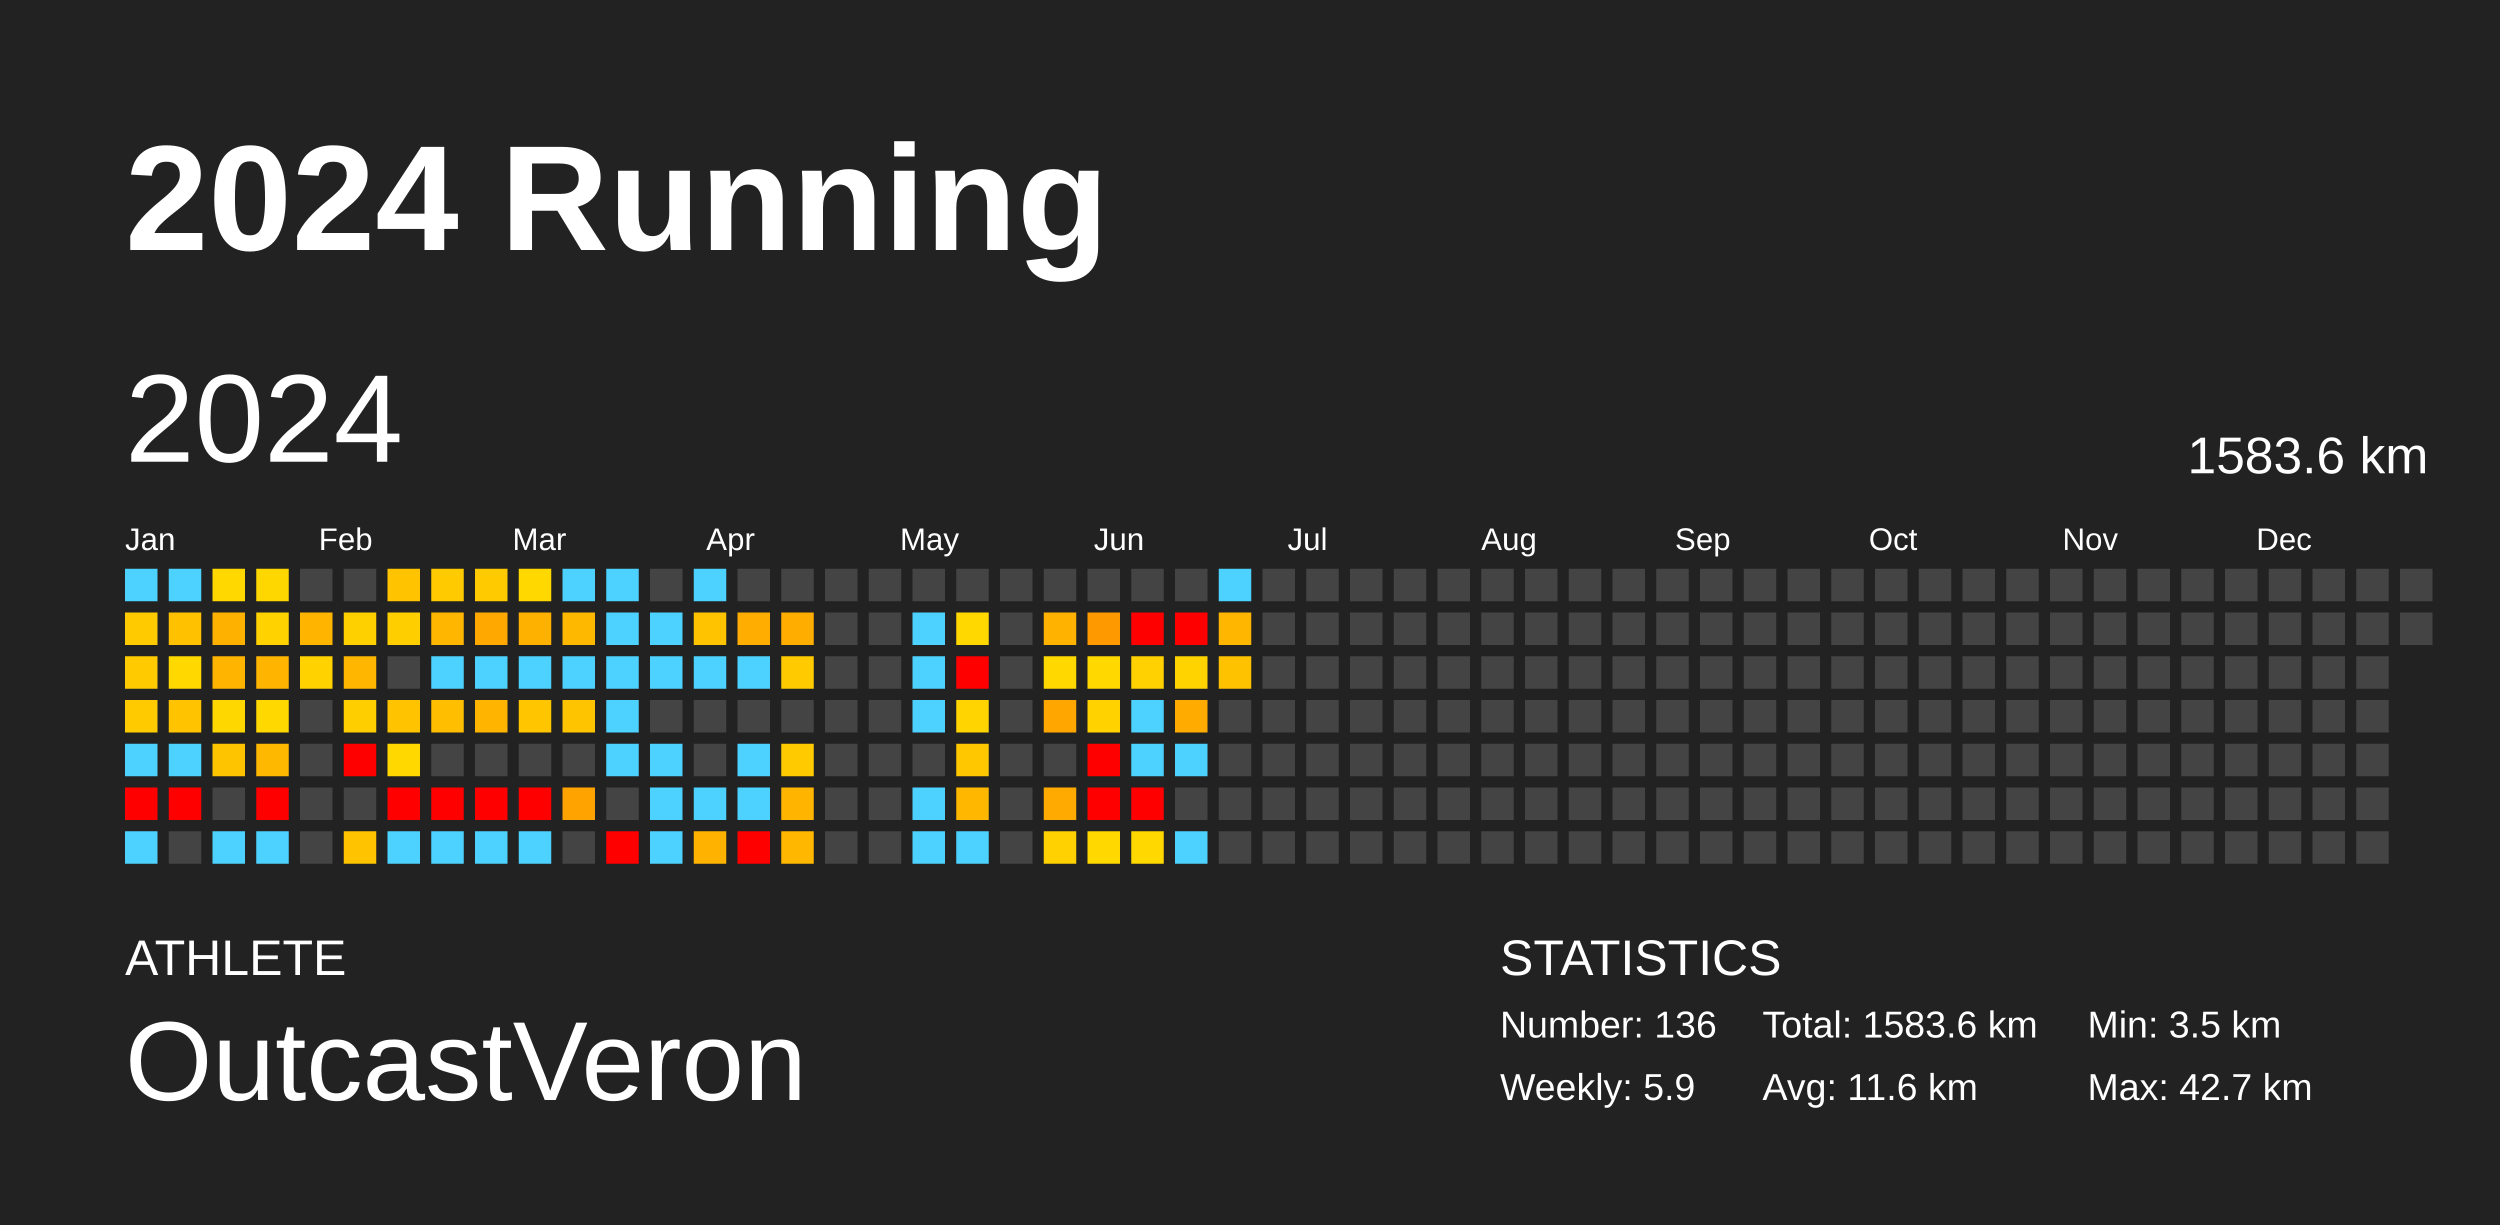
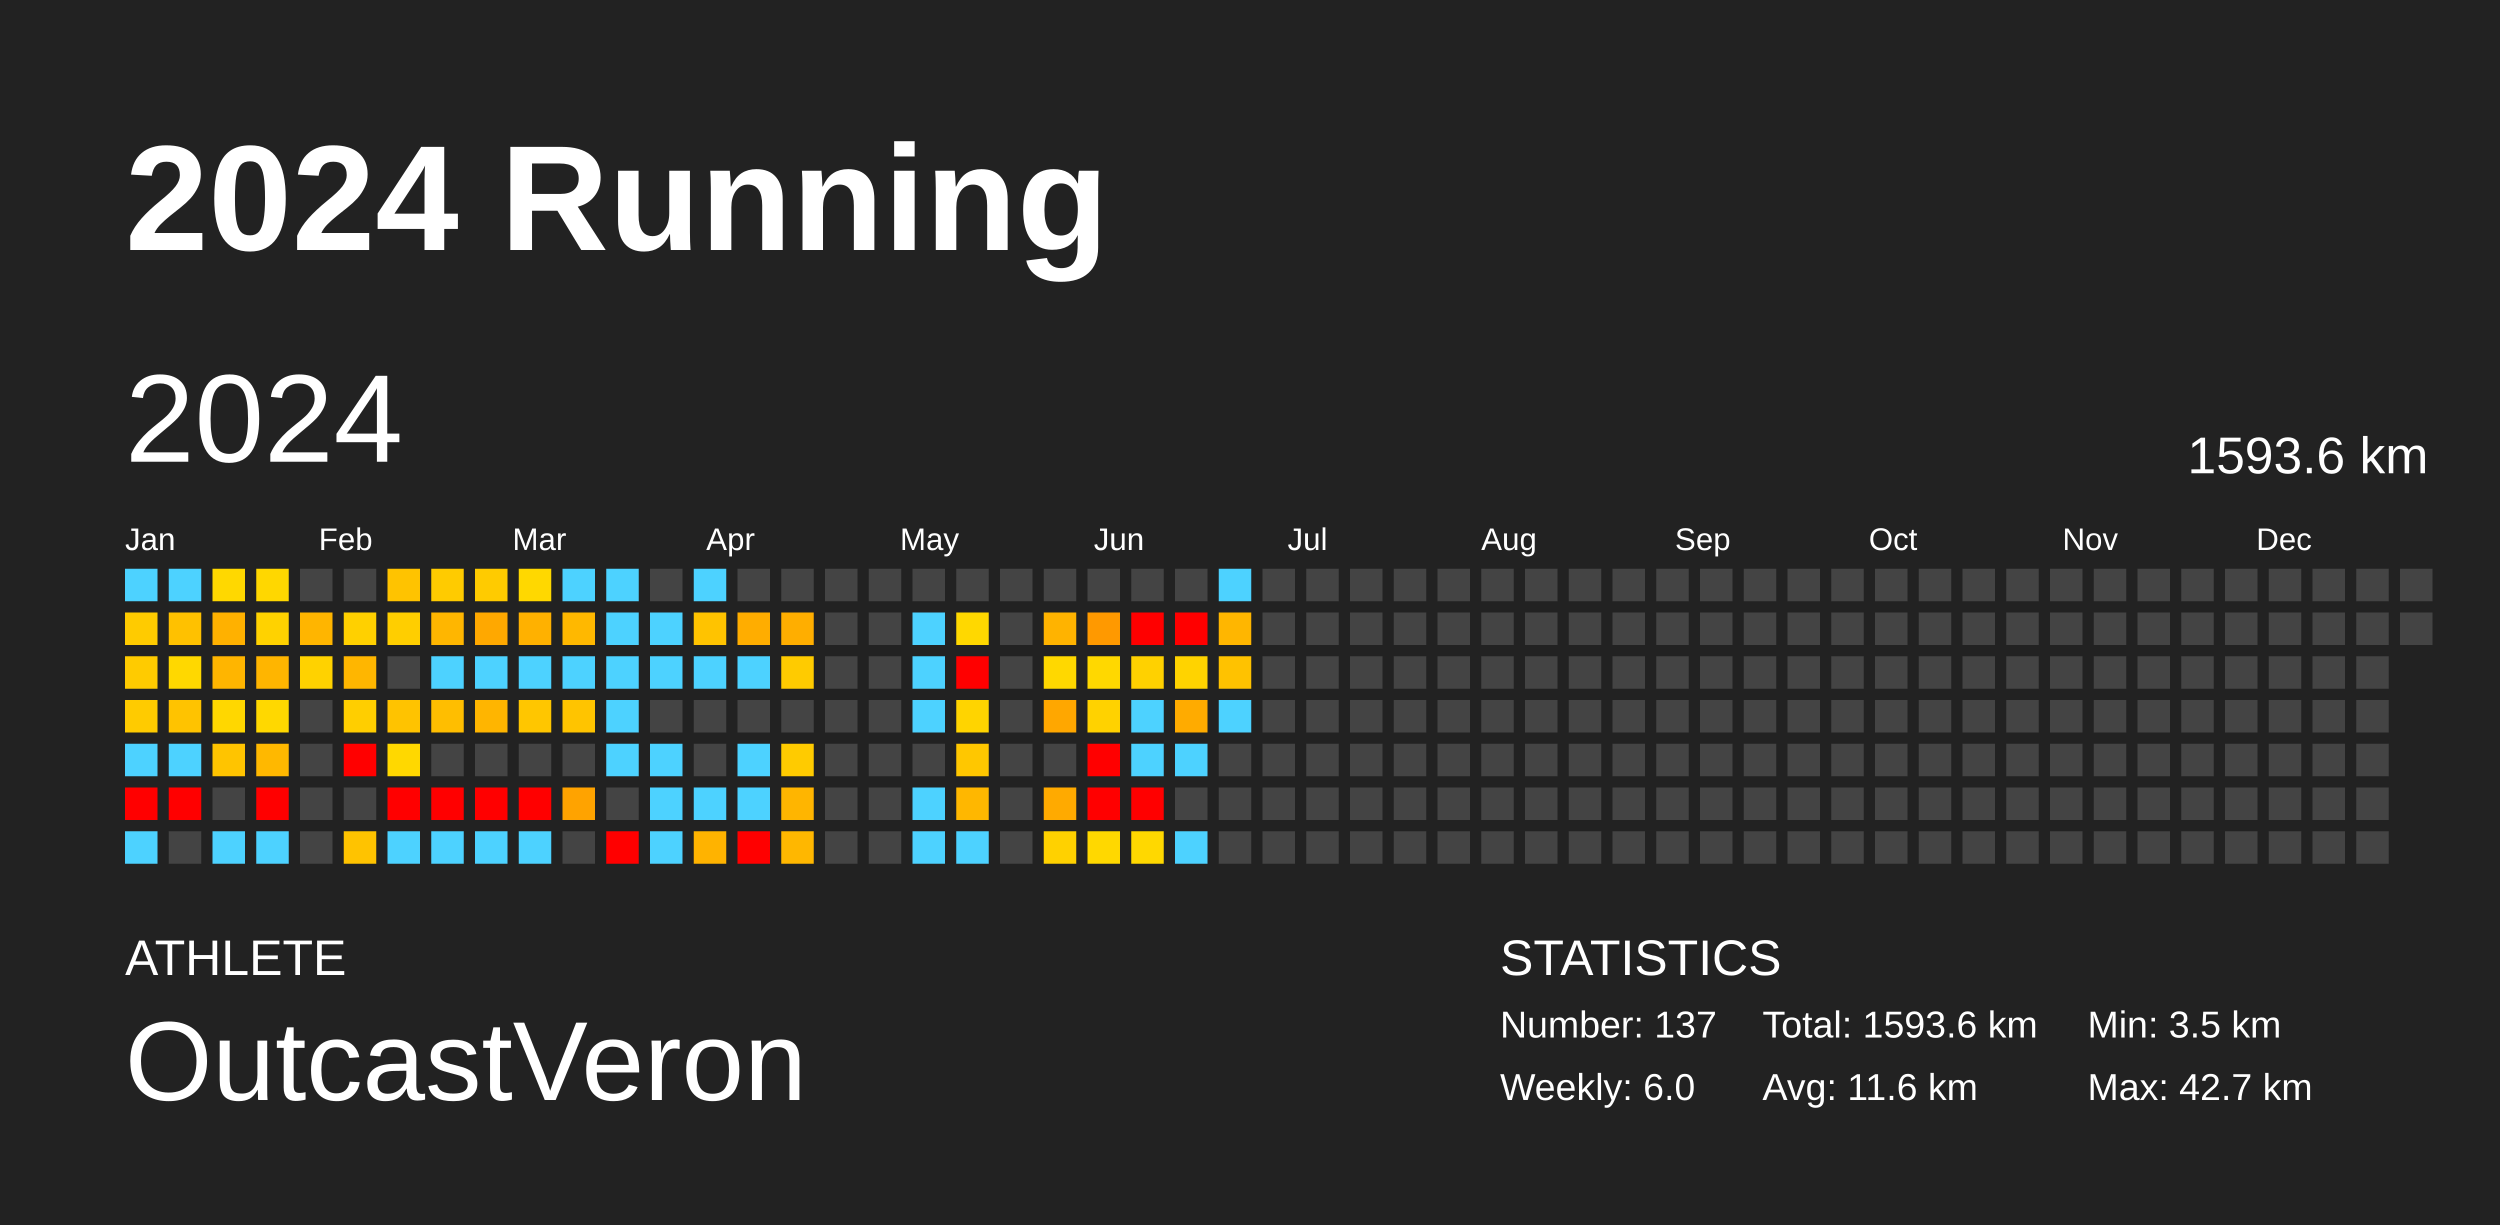
<svg xmlns="http://www.w3.org/2000/svg" baseProfile="full" height="98mm" version="1.1" viewBox="0,0,200,98" width="200mm">
  <defs />
  <rect fill="#222222" height="98" width="200" x="0" y="0" />
  <text fill="#FFFFFF" style="font-size:12px; font-family:Arial; font-weight:bold;" x="10" y="20">2024 Running</text>
  <text fill="#FFFFFF" style="font-size:4px; font-family:Arial" x="10" y="78">ATHLETE</text>
  <text fill="#FFFFFF" style="font-size:9px; font-family:Arial" x="10" y="88">OutcastVeron</text>
  <text fill="#FFFFFF" style="font-size:4px; font-family:Arial" x="120" y="78">STATISTICS</text>
-   <text fill="#FFFFFF" style="font-size:3px; font-family:Arial" x="120" y="83">Number: 136</text>
-   <text fill="#FFFFFF" style="font-size:3px; font-family:Arial" x="120" y="88">Weekly: 5.9</text>
-   <text fill="#FFFFFF" style="font-size:3px; font-family:Arial" x="141" y="83">Total: 1583.6 km</text>
+   <text fill="#FFFFFF" style="font-size:3px; font-family:Arial" x="120" y="83">Number: 137</text>
+   <text fill="#FFFFFF" style="font-size:3px; font-family:Arial" x="120" y="88">Weekly: 6.0</text>
+   <text fill="#FFFFFF" style="font-size:3px; font-family:Arial" x="141" y="83">Total: 1593.6 km</text>
  <text fill="#FFFFFF" style="font-size:3px; font-family:Arial" x="141" y="88">Avg: 11.6 km</text>
  <text fill="#FFFFFF" style="font-size:3px; font-family:Arial" x="167" y="83">Min: 3.5 km</text>
  <text fill="#FFFFFF" style="font-size:3px; font-family:Arial" x="167" y="88">Max: 42.7 km</text>
  <text dominant-baseline="hanging" fill="#FFFFFF" style="font-size:10.0px; font-family:Arial;" x="10" y="30">2024</text>
-   <text dominant-baseline="hanging" fill="#FFFFFF" style="font-size:4.125px; font-family:Arial;" x="175" y="35">1583.6 km</text>
+   <text dominant-baseline="hanging" fill="#FFFFFF" style="font-size:4.125px; font-family:Arial;" x="175" y="35">1593.6 km</text>
  <text fill="#FFFFFF" style="font-size:2.5px; font-family:Arial" x="10.0" y="44">Jan</text>
  <text fill="#FFFFFF" style="font-size:2.5px; font-family:Arial" x="25.5" y="44">Feb</text>
  <text fill="#FFFFFF" style="font-size:2.5px; font-family:Arial" x="41.0" y="44">Mar</text>
  <text fill="#FFFFFF" style="font-size:2.5px; font-family:Arial" x="56.5" y="44">Apr</text>
  <text fill="#FFFFFF" style="font-size:2.5px; font-family:Arial" x="72.0" y="44">May</text>
  <text fill="#FFFFFF" style="font-size:2.5px; font-family:Arial" x="87.5" y="44">Jun</text>
  <text fill="#FFFFFF" style="font-size:2.5px; font-family:Arial" x="103.0" y="44">Jul</text>
  <text fill="#FFFFFF" style="font-size:2.5px; font-family:Arial" x="118.5" y="44">Aug</text>
  <text fill="#FFFFFF" style="font-size:2.5px; font-family:Arial" x="134.0" y="44">Sep</text>
  <text fill="#FFFFFF" style="font-size:2.5px; font-family:Arial" x="149.5" y="44">Oct</text>
  <text fill="#FFFFFF" style="font-size:2.5px; font-family:Arial" x="165.0" y="44">Nov</text>
  <text fill="#FFFFFF" style="font-size:2.5px; font-family:Arial" x="180.5" y="44">Dec</text>
  <rect fill="#4dd2ff" height="2.6" width="2.6" x="10.0" y="45.5" />
  <rect fill="#ffcb00" height="2.6" width="2.6" x="10.0" y="49.0" />
  <rect fill="#ffcb00" height="2.6" width="2.6" x="10.0" y="52.5" />
  <rect fill="#ffcb00" height="2.6" width="2.6" x="10.0" y="56.0" />
  <rect fill="#4dd2ff" height="2.6" width="2.6" x="10.0" y="59.5" />
  <rect fill="red" height="2.6" width="2.6" x="10.0" y="63.0" />
  <rect fill="#4dd2ff" height="2.6" width="2.6" x="10.0" y="66.5" />
  <rect fill="#4dd2ff" height="2.6" width="2.6" x="13.5" y="45.5" />
  <rect fill="#ffc100" height="2.6" width="2.6" x="13.5" y="49.0" />
  <rect fill="#ffd800" height="2.6" width="2.6" x="13.5" y="52.5" />
  <rect fill="#ffc300" height="2.6" width="2.6" x="13.5" y="56.0" />
  <rect fill="#4dd2ff" height="2.6" width="2.6" x="13.5" y="59.5" />
  <rect fill="red" height="2.6" width="2.6" x="13.5" y="63.0" />
  <rect fill="#444444" height="2.6" width="2.6" x="13.5" y="66.5" />
  <rect fill="#ffd800" height="2.6" width="2.6" x="17.0" y="45.5" />
  <rect fill="#ffb100" height="2.6" width="2.6" x="17.0" y="49.0" />
  <rect fill="#ffb500" height="2.6" width="2.6" x="17.0" y="52.5" />
  <rect fill="#ffd700" height="2.6" width="2.6" x="17.0" y="56.0" />
  <rect fill="#ffc400" height="2.6" width="2.6" x="17.0" y="59.5" />
  <rect fill="#444444" height="2.6" width="2.6" x="17.0" y="63.0" />
  <rect fill="#4dd2ff" height="2.6" width="2.6" x="17.0" y="66.5" />
  <rect fill="#ffd700" height="2.6" width="2.6" x="20.5" y="45.5" />
  <rect fill="#ffd200" height="2.6" width="2.6" x="20.5" y="49.0" />
  <rect fill="#ffb500" height="2.6" width="2.6" x="20.5" y="52.5" />
  <rect fill="#ffd800" height="2.6" width="2.6" x="20.5" y="56.0" />
  <rect fill="#ffb800" height="2.6" width="2.6" x="20.5" y="59.5" />
  <rect fill="red" height="2.6" width="2.6" x="20.5" y="63.0" />
  <rect fill="#4dd2ff" height="2.6" width="2.6" x="20.5" y="66.5" />
  <rect fill="#444444" height="2.6" width="2.6" x="24.0" y="45.5" />
  <rect fill="#ffb500" height="2.6" width="2.6" x="24.0" y="49.0" />
  <rect fill="#ffd200" height="2.6" width="2.6" x="24.0" y="52.5" />
  <rect fill="#444444" height="2.6" width="2.6" x="24.0" y="56.0" />
  <rect fill="#444444" height="2.6" width="2.6" x="24.0" y="59.5" />
  <rect fill="#444444" height="2.6" width="2.6" x="24.0" y="63.0" />
  <rect fill="#444444" height="2.6" width="2.6" x="24.0" y="66.5" />
  <rect fill="#444444" height="2.6" width="2.6" x="27.5" y="45.5" />
  <rect fill="#ffd000" height="2.6" width="2.6" x="27.5" y="49.0" />
  <rect fill="#ffb600" height="2.6" width="2.6" x="27.5" y="52.5" />
  <rect fill="#ffce00" height="2.6" width="2.6" x="27.5" y="56.0" />
  <rect fill="red" height="2.6" width="2.6" x="27.5" y="59.5" />
  <rect fill="#444444" height="2.6" width="2.6" x="27.5" y="63.0" />
  <rect fill="#ffc300" height="2.6" width="2.6" x="27.5" y="66.5" />
  <rect fill="#ffc300" height="2.6" width="2.6" x="31.0" y="45.5" />
  <rect fill="#ffce00" height="2.6" width="2.6" x="31.0" y="49.0" />
  <rect fill="#444444" height="2.6" width="2.6" x="31.0" y="52.5" />
  <rect fill="#ffc300" height="2.6" width="2.6" x="31.0" y="56.0" />
  <rect fill="#ffd800" height="2.6" width="2.6" x="31.0" y="59.5" />
  <rect fill="red" height="2.6" width="2.6" x="31.0" y="63.0" />
  <rect fill="#4dd2ff" height="2.6" width="2.6" x="31.0" y="66.5" />
  <rect fill="#ffcb00" height="2.6" width="2.6" x="34.5" y="45.5" />
  <rect fill="#ffb600" height="2.6" width="2.6" x="34.5" y="49.0" />
  <rect fill="#4dd2ff" height="2.6" width="2.6" x="34.5" y="52.5" />
  <rect fill="#ffbe00" height="2.6" width="2.6" x="34.5" y="56.0" />
  <rect fill="#444444" height="2.6" width="2.6" x="34.5" y="59.5" />
  <rect fill="red" height="2.6" width="2.6" x="34.5" y="63.0" />
  <rect fill="#4dd2ff" height="2.6" width="2.6" x="34.5" y="66.5" />
  <rect fill="#ffcb00" height="2.6" width="2.6" x="38.0" y="45.5" />
  <rect fill="#ffa800" height="2.6" width="2.6" x="38.0" y="49.0" />
  <rect fill="#4dd2ff" height="2.6" width="2.6" x="38.0" y="52.5" />
  <rect fill="#ffb500" height="2.6" width="2.6" x="38.0" y="56.0" />
  <rect fill="#444444" height="2.6" width="2.6" x="38.0" y="59.5" />
  <rect fill="red" height="2.6" width="2.6" x="38.0" y="63.0" />
  <rect fill="#4dd2ff" height="2.6" width="2.6" x="38.0" y="66.5" />
  <rect fill="#ffd800" height="2.6" width="2.6" x="41.5" y="45.5" />
  <rect fill="#ffb100" height="2.6" width="2.6" x="41.5" y="49.0" />
  <rect fill="#4dd2ff" height="2.6" width="2.6" x="41.5" y="52.5" />
  <rect fill="#ffc600" height="2.6" width="2.6" x="41.5" y="56.0" />
  <rect fill="#444444" height="2.6" width="2.6" x="41.5" y="59.5" />
  <rect fill="red" height="2.6" width="2.6" x="41.5" y="63.0" />
  <rect fill="#4dd2ff" height="2.6" width="2.6" x="41.5" y="66.5" />
  <rect fill="#4dd2ff" height="2.6" width="2.6" x="45.0" y="45.5" />
  <rect fill="#ffb800" height="2.6" width="2.6" x="45.0" y="49.0" />
  <rect fill="#4dd2ff" height="2.6" width="2.6" x="45.0" y="52.5" />
  <rect fill="#ffc400" height="2.6" width="2.6" x="45.0" y="56.0" />
  <rect fill="#444444" height="2.6" width="2.6" x="45.0" y="59.5" />
  <rect fill="#ffa300" height="2.6" width="2.6" x="45.0" y="63.0" />
  <rect fill="#444444" height="2.6" width="2.6" x="45.0" y="66.5" />
  <rect fill="#4dd2ff" height="2.6" width="2.6" x="48.5" y="45.5" />
  <rect fill="#4dd2ff" height="2.6" width="2.6" x="48.5" y="49.0" />
  <rect fill="#4dd2ff" height="2.6" width="2.6" x="48.5" y="52.5" />
  <rect fill="#4dd2ff" height="2.6" width="2.6" x="48.5" y="56.0" />
  <rect fill="#4dd2ff" height="2.6" width="2.6" x="48.5" y="59.5" />
  <rect fill="#444444" height="2.6" width="2.6" x="48.5" y="63.0" />
  <rect fill="red" height="2.6" width="2.6" x="48.5" y="66.5" />
  <rect fill="#444444" height="2.6" width="2.6" x="52.0" y="45.5" />
  <rect fill="#4dd2ff" height="2.6" width="2.6" x="52.0" y="49.0" />
  <rect fill="#4dd2ff" height="2.6" width="2.6" x="52.0" y="52.5" />
  <rect fill="#444444" height="2.6" width="2.6" x="52.0" y="56.0" />
  <rect fill="#4dd2ff" height="2.6" width="2.6" x="52.0" y="59.5" />
  <rect fill="#4dd2ff" height="2.6" width="2.6" x="52.0" y="63.0" />
  <rect fill="#4dd2ff" height="2.6" width="2.6" x="52.0" y="66.5" />
  <rect fill="#4dd2ff" height="2.6" width="2.6" x="55.5" y="45.5" />
  <rect fill="#ffc300" height="2.6" width="2.6" x="55.5" y="49.0" />
  <rect fill="#4dd2ff" height="2.6" width="2.6" x="55.5" y="52.5" />
  <rect fill="#444444" height="2.6" width="2.6" x="55.5" y="56.0" />
  <rect fill="#444444" height="2.6" width="2.6" x="55.5" y="59.5" />
  <rect fill="#4dd2ff" height="2.6" width="2.6" x="55.5" y="63.0" />
  <rect fill="#ffb300" height="2.6" width="2.6" x="55.5" y="66.5" />
  <rect fill="#444444" height="2.6" width="2.6" x="59.0" y="45.5" />
  <rect fill="#ffad00" height="2.6" width="2.6" x="59.0" y="49.0" />
  <rect fill="#4dd2ff" height="2.6" width="2.6" x="59.0" y="52.5" />
  <rect fill="#444444" height="2.6" width="2.6" x="59.0" y="56.0" />
  <rect fill="#4dd2ff" height="2.6" width="2.6" x="59.0" y="59.5" />
  <rect fill="#4dd2ff" height="2.6" width="2.6" x="59.0" y="63.0" />
  <rect fill="red" height="2.6" width="2.6" x="59.0" y="66.5" />
  <rect fill="#444444" height="2.6" width="2.6" x="62.5" y="45.5" />
  <rect fill="#ffae00" height="2.6" width="2.6" x="62.5" y="49.0" />
  <rect fill="#ffcb00" height="2.6" width="2.6" x="62.5" y="52.5" />
  <rect fill="#444444" height="2.6" width="2.6" x="62.5" y="56.0" />
  <rect fill="#ffcb00" height="2.6" width="2.6" x="62.5" y="59.5" />
  <rect fill="#ffb500" height="2.6" width="2.6" x="62.5" y="63.0" />
  <rect fill="#ffb700" height="2.6" width="2.6" x="62.5" y="66.5" />
  <rect fill="#444444" height="2.6" width="2.6" x="66.0" y="45.5" />
  <rect fill="#444444" height="2.6" width="2.6" x="66.0" y="49.0" />
  <rect fill="#444444" height="2.6" width="2.6" x="66.0" y="52.5" />
  <rect fill="#444444" height="2.6" width="2.6" x="66.0" y="56.0" />
  <rect fill="#444444" height="2.6" width="2.6" x="66.0" y="59.5" />
  <rect fill="#444444" height="2.6" width="2.6" x="66.0" y="63.0" />
  <rect fill="#444444" height="2.6" width="2.6" x="66.0" y="66.5" />
  <rect fill="#444444" height="2.6" width="2.6" x="69.5" y="45.5" />
  <rect fill="#444444" height="2.6" width="2.6" x="69.5" y="49.0" />
  <rect fill="#444444" height="2.6" width="2.6" x="69.5" y="52.5" />
  <rect fill="#444444" height="2.6" width="2.6" x="69.5" y="56.0" />
  <rect fill="#444444" height="2.6" width="2.6" x="69.5" y="59.5" />
  <rect fill="#444444" height="2.6" width="2.6" x="69.5" y="63.0" />
  <rect fill="#444444" height="2.6" width="2.6" x="69.5" y="66.5" />
  <rect fill="#444444" height="2.6" width="2.6" x="73.0" y="45.5" />
  <rect fill="#4dd2ff" height="2.6" width="2.6" x="73.0" y="49.0" />
  <rect fill="#4dd2ff" height="2.6" width="2.6" x="73.0" y="52.5" />
  <rect fill="#4dd2ff" height="2.6" width="2.6" x="73.0" y="56.0" />
  <rect fill="#444444" height="2.6" width="2.6" x="73.0" y="59.5" />
  <rect fill="#4dd2ff" height="2.6" width="2.6" x="73.0" y="63.0" />
  <rect fill="#4dd2ff" height="2.6" width="2.6" x="73.0" y="66.5" />
  <rect fill="#444444" height="2.6" width="2.6" x="76.5" y="45.5" />
  <rect fill="#ffd800" height="2.6" width="2.6" x="76.5" y="49.0" />
  <rect fill="red" height="2.6" width="2.6" x="76.5" y="52.5" />
  <rect fill="#ffd400" height="2.6" width="2.6" x="76.5" y="56.0" />
  <rect fill="#ffc700" height="2.6" width="2.6" x="76.5" y="59.5" />
  <rect fill="#ffb700" height="2.6" width="2.6" x="76.5" y="63.0" />
  <rect fill="#4dd2ff" height="2.6" width="2.6" x="76.5" y="66.5" />
  <rect fill="#444444" height="2.6" width="2.6" x="80.0" y="45.5" />
  <rect fill="#444444" height="2.6" width="2.6" x="80.0" y="49.0" />
  <rect fill="#444444" height="2.6" width="2.6" x="80.0" y="52.5" />
  <rect fill="#444444" height="2.6" width="2.6" x="80.0" y="56.0" />
  <rect fill="#444444" height="2.6" width="2.6" x="80.0" y="59.5" />
  <rect fill="#444444" height="2.6" width="2.6" x="80.0" y="63.0" />
  <rect fill="#444444" height="2.6" width="2.6" x="80.0" y="66.5" />
  <rect fill="#444444" height="2.6" width="2.6" x="83.5" y="45.5" />
  <rect fill="#ffb300" height="2.6" width="2.6" x="83.5" y="49.0" />
  <rect fill="#ffd800" height="2.6" width="2.6" x="83.5" y="52.5" />
  <rect fill="#ffa700" height="2.6" width="2.6" x="83.5" y="56.0" />
  <rect fill="#444444" height="2.6" width="2.6" x="83.5" y="59.5" />
  <rect fill="#ffaa00" height="2.6" width="2.6" x="83.5" y="63.0" />
  <rect fill="#ffd100" height="2.6" width="2.6" x="83.5" y="66.5" />
  <rect fill="#444444" height="2.6" width="2.6" x="87.0" y="45.5" />
  <rect fill="#ff9900" height="2.6" width="2.6" x="87.0" y="49.0" />
  <rect fill="#ffd800" height="2.6" width="2.6" x="87.0" y="52.5" />
  <rect fill="#ffd200" height="2.6" width="2.6" x="87.0" y="56.0" />
  <rect fill="red" height="2.6" width="2.6" x="87.0" y="59.5" />
  <rect fill="red" height="2.6" width="2.6" x="87.0" y="63.0" />
  <rect fill="#ffd800" height="2.6" width="2.6" x="87.0" y="66.5" />
  <rect fill="#444444" height="2.6" width="2.6" x="90.5" y="45.5" />
  <rect fill="red" height="2.6" width="2.6" x="90.5" y="49.0" />
  <rect fill="#ffd100" height="2.6" width="2.6" x="90.5" y="52.5" />
  <rect fill="#4dd2ff" height="2.6" width="2.6" x="90.5" y="56.0" />
  <rect fill="#4dd2ff" height="2.6" width="2.6" x="90.5" y="59.5" />
  <rect fill="red" height="2.6" width="2.6" x="90.5" y="63.0" />
  <rect fill="#ffd800" height="2.6" width="2.6" x="90.5" y="66.5" />
  <rect fill="#444444" height="2.6" width="2.6" x="94.0" y="45.5" />
  <rect fill="red" height="2.6" width="2.6" x="94.0" y="49.0" />
  <rect fill="#ffd300" height="2.6" width="2.6" x="94.0" y="52.5" />
  <rect fill="#ffab00" height="2.6" width="2.6" x="94.0" y="56.0" />
  <rect fill="#4dd2ff" height="2.6" width="2.6" x="94.0" y="59.5" />
  <rect fill="#444444" height="2.6" width="2.6" x="94.0" y="63.0" />
  <rect fill="#4dd2ff" height="2.6" width="2.6" x="94.0" y="66.5" />
  <rect fill="#4dd2ff" height="2.6" width="2.6" x="97.5" y="45.5" />
  <rect fill="#ffb600" height="2.6" width="2.6" x="97.5" y="49.0" />
  <rect fill="#ffc200" height="2.6" width="2.6" x="97.5" y="52.5" />
-   <rect fill="#444444" height="2.6" width="2.6" x="97.5" y="56.0" />
+   <rect fill="#4dd2ff" height="2.6" width="2.6" x="97.5" y="56.0" />
  <rect fill="#444444" height="2.6" width="2.6" x="97.5" y="59.5" />
  <rect fill="#444444" height="2.6" width="2.6" x="97.5" y="63.0" />
  <rect fill="#444444" height="2.6" width="2.6" x="97.5" y="66.5" />
  <rect fill="#444444" height="2.6" width="2.6" x="101.0" y="45.5" />
  <rect fill="#444444" height="2.6" width="2.6" x="101.0" y="49.0" />
  <rect fill="#444444" height="2.6" width="2.6" x="101.0" y="52.5" />
  <rect fill="#444444" height="2.6" width="2.6" x="101.0" y="56.0" />
  <rect fill="#444444" height="2.6" width="2.6" x="101.0" y="59.5" />
  <rect fill="#444444" height="2.6" width="2.6" x="101.0" y="63.0" />
  <rect fill="#444444" height="2.6" width="2.6" x="101.0" y="66.5" />
  <rect fill="#444444" height="2.6" width="2.6" x="104.5" y="45.5" />
  <rect fill="#444444" height="2.6" width="2.6" x="104.5" y="49.0" />
  <rect fill="#444444" height="2.6" width="2.6" x="104.5" y="52.5" />
  <rect fill="#444444" height="2.6" width="2.6" x="104.5" y="56.0" />
  <rect fill="#444444" height="2.6" width="2.6" x="104.5" y="59.5" />
  <rect fill="#444444" height="2.6" width="2.6" x="104.5" y="63.0" />
  <rect fill="#444444" height="2.6" width="2.6" x="104.5" y="66.5" />
  <rect fill="#444444" height="2.6" width="2.6" x="108.0" y="45.5" />
  <rect fill="#444444" height="2.6" width="2.6" x="108.0" y="49.0" />
  <rect fill="#444444" height="2.6" width="2.6" x="108.0" y="52.5" />
  <rect fill="#444444" height="2.6" width="2.6" x="108.0" y="56.0" />
  <rect fill="#444444" height="2.6" width="2.6" x="108.0" y="59.5" />
  <rect fill="#444444" height="2.6" width="2.6" x="108.0" y="63.0" />
  <rect fill="#444444" height="2.6" width="2.6" x="108.0" y="66.5" />
  <rect fill="#444444" height="2.6" width="2.6" x="111.5" y="45.5" />
  <rect fill="#444444" height="2.6" width="2.6" x="111.5" y="49.0" />
  <rect fill="#444444" height="2.6" width="2.6" x="111.5" y="52.5" />
  <rect fill="#444444" height="2.6" width="2.6" x="111.5" y="56.0" />
  <rect fill="#444444" height="2.6" width="2.6" x="111.5" y="59.5" />
  <rect fill="#444444" height="2.6" width="2.6" x="111.5" y="63.0" />
  <rect fill="#444444" height="2.6" width="2.6" x="111.5" y="66.5" />
  <rect fill="#444444" height="2.6" width="2.6" x="115.0" y="45.5" />
  <rect fill="#444444" height="2.6" width="2.6" x="115.0" y="49.0" />
  <rect fill="#444444" height="2.6" width="2.6" x="115.0" y="52.5" />
  <rect fill="#444444" height="2.6" width="2.6" x="115.0" y="56.0" />
  <rect fill="#444444" height="2.6" width="2.6" x="115.0" y="59.5" />
  <rect fill="#444444" height="2.6" width="2.6" x="115.0" y="63.0" />
  <rect fill="#444444" height="2.6" width="2.6" x="115.0" y="66.5" />
  <rect fill="#444444" height="2.6" width="2.6" x="118.5" y="45.5" />
  <rect fill="#444444" height="2.6" width="2.6" x="118.5" y="49.0" />
  <rect fill="#444444" height="2.6" width="2.6" x="118.5" y="52.5" />
  <rect fill="#444444" height="2.6" width="2.6" x="118.5" y="56.0" />
  <rect fill="#444444" height="2.6" width="2.6" x="118.5" y="59.5" />
  <rect fill="#444444" height="2.6" width="2.6" x="118.5" y="63.0" />
  <rect fill="#444444" height="2.6" width="2.6" x="118.5" y="66.5" />
  <rect fill="#444444" height="2.6" width="2.6" x="122.0" y="45.5" />
  <rect fill="#444444" height="2.6" width="2.6" x="122.0" y="49.0" />
  <rect fill="#444444" height="2.6" width="2.6" x="122.0" y="52.5" />
  <rect fill="#444444" height="2.6" width="2.6" x="122.0" y="56.0" />
  <rect fill="#444444" height="2.6" width="2.6" x="122.0" y="59.5" />
  <rect fill="#444444" height="2.6" width="2.6" x="122.0" y="63.0" />
  <rect fill="#444444" height="2.6" width="2.6" x="122.0" y="66.5" />
  <rect fill="#444444" height="2.6" width="2.6" x="125.5" y="45.5" />
  <rect fill="#444444" height="2.6" width="2.6" x="125.5" y="49.0" />
  <rect fill="#444444" height="2.6" width="2.6" x="125.5" y="52.5" />
  <rect fill="#444444" height="2.6" width="2.6" x="125.5" y="56.0" />
  <rect fill="#444444" height="2.6" width="2.6" x="125.5" y="59.5" />
  <rect fill="#444444" height="2.6" width="2.6" x="125.5" y="63.0" />
  <rect fill="#444444" height="2.6" width="2.6" x="125.5" y="66.5" />
  <rect fill="#444444" height="2.6" width="2.6" x="129.0" y="45.5" />
  <rect fill="#444444" height="2.6" width="2.6" x="129.0" y="49.0" />
  <rect fill="#444444" height="2.6" width="2.6" x="129.0" y="52.5" />
  <rect fill="#444444" height="2.6" width="2.6" x="129.0" y="56.0" />
  <rect fill="#444444" height="2.6" width="2.6" x="129.0" y="59.5" />
  <rect fill="#444444" height="2.6" width="2.6" x="129.0" y="63.0" />
  <rect fill="#444444" height="2.6" width="2.6" x="129.0" y="66.5" />
  <rect fill="#444444" height="2.6" width="2.6" x="132.5" y="45.5" />
  <rect fill="#444444" height="2.6" width="2.6" x="132.5" y="49.0" />
  <rect fill="#444444" height="2.6" width="2.6" x="132.5" y="52.5" />
  <rect fill="#444444" height="2.6" width="2.6" x="132.5" y="56.0" />
  <rect fill="#444444" height="2.6" width="2.6" x="132.5" y="59.5" />
  <rect fill="#444444" height="2.6" width="2.6" x="132.5" y="63.0" />
  <rect fill="#444444" height="2.6" width="2.6" x="132.5" y="66.5" />
  <rect fill="#444444" height="2.6" width="2.6" x="136.0" y="45.5" />
  <rect fill="#444444" height="2.6" width="2.6" x="136.0" y="49.0" />
  <rect fill="#444444" height="2.6" width="2.6" x="136.0" y="52.5" />
  <rect fill="#444444" height="2.6" width="2.6" x="136.0" y="56.0" />
  <rect fill="#444444" height="2.6" width="2.6" x="136.0" y="59.5" />
  <rect fill="#444444" height="2.6" width="2.6" x="136.0" y="63.0" />
  <rect fill="#444444" height="2.6" width="2.6" x="136.0" y="66.5" />
  <rect fill="#444444" height="2.6" width="2.6" x="139.5" y="45.5" />
  <rect fill="#444444" height="2.6" width="2.6" x="139.5" y="49.0" />
  <rect fill="#444444" height="2.6" width="2.6" x="139.5" y="52.5" />
  <rect fill="#444444" height="2.6" width="2.6" x="139.5" y="56.0" />
  <rect fill="#444444" height="2.6" width="2.6" x="139.5" y="59.5" />
  <rect fill="#444444" height="2.6" width="2.6" x="139.5" y="63.0" />
  <rect fill="#444444" height="2.6" width="2.6" x="139.5" y="66.5" />
  <rect fill="#444444" height="2.6" width="2.6" x="143.0" y="45.5" />
  <rect fill="#444444" height="2.6" width="2.6" x="143.0" y="49.0" />
  <rect fill="#444444" height="2.6" width="2.6" x="143.0" y="52.5" />
  <rect fill="#444444" height="2.6" width="2.6" x="143.0" y="56.0" />
  <rect fill="#444444" height="2.6" width="2.6" x="143.0" y="59.5" />
  <rect fill="#444444" height="2.6" width="2.6" x="143.0" y="63.0" />
  <rect fill="#444444" height="2.6" width="2.6" x="143.0" y="66.5" />
  <rect fill="#444444" height="2.6" width="2.6" x="146.5" y="45.5" />
  <rect fill="#444444" height="2.6" width="2.6" x="146.5" y="49.0" />
  <rect fill="#444444" height="2.6" width="2.6" x="146.5" y="52.5" />
  <rect fill="#444444" height="2.6" width="2.6" x="146.5" y="56.0" />
  <rect fill="#444444" height="2.6" width="2.6" x="146.5" y="59.5" />
  <rect fill="#444444" height="2.6" width="2.6" x="146.5" y="63.0" />
  <rect fill="#444444" height="2.6" width="2.6" x="146.5" y="66.5" />
  <rect fill="#444444" height="2.6" width="2.6" x="150.0" y="45.5" />
  <rect fill="#444444" height="2.6" width="2.6" x="150.0" y="49.0" />
  <rect fill="#444444" height="2.6" width="2.6" x="150.0" y="52.5" />
  <rect fill="#444444" height="2.6" width="2.6" x="150.0" y="56.0" />
  <rect fill="#444444" height="2.6" width="2.6" x="150.0" y="59.5" />
  <rect fill="#444444" height="2.6" width="2.6" x="150.0" y="63.0" />
  <rect fill="#444444" height="2.6" width="2.6" x="150.0" y="66.5" />
  <rect fill="#444444" height="2.6" width="2.6" x="153.5" y="45.5" />
  <rect fill="#444444" height="2.6" width="2.6" x="153.5" y="49.0" />
  <rect fill="#444444" height="2.6" width="2.6" x="153.5" y="52.5" />
  <rect fill="#444444" height="2.6" width="2.6" x="153.5" y="56.0" />
  <rect fill="#444444" height="2.6" width="2.6" x="153.5" y="59.5" />
  <rect fill="#444444" height="2.6" width="2.6" x="153.5" y="63.0" />
  <rect fill="#444444" height="2.6" width="2.6" x="153.5" y="66.5" />
  <rect fill="#444444" height="2.6" width="2.6" x="157.0" y="45.5" />
  <rect fill="#444444" height="2.6" width="2.6" x="157.0" y="49.0" />
  <rect fill="#444444" height="2.6" width="2.6" x="157.0" y="52.5" />
  <rect fill="#444444" height="2.6" width="2.6" x="157.0" y="56.0" />
  <rect fill="#444444" height="2.6" width="2.6" x="157.0" y="59.5" />
  <rect fill="#444444" height="2.6" width="2.6" x="157.0" y="63.0" />
  <rect fill="#444444" height="2.6" width="2.6" x="157.0" y="66.5" />
  <rect fill="#444444" height="2.6" width="2.6" x="160.5" y="45.5" />
  <rect fill="#444444" height="2.6" width="2.6" x="160.5" y="49.0" />
  <rect fill="#444444" height="2.6" width="2.6" x="160.5" y="52.5" />
  <rect fill="#444444" height="2.6" width="2.6" x="160.5" y="56.0" />
  <rect fill="#444444" height="2.6" width="2.6" x="160.5" y="59.5" />
  <rect fill="#444444" height="2.6" width="2.6" x="160.5" y="63.0" />
  <rect fill="#444444" height="2.6" width="2.6" x="160.5" y="66.5" />
  <rect fill="#444444" height="2.6" width="2.6" x="164.0" y="45.5" />
  <rect fill="#444444" height="2.6" width="2.6" x="164.0" y="49.0" />
  <rect fill="#444444" height="2.6" width="2.6" x="164.0" y="52.5" />
  <rect fill="#444444" height="2.6" width="2.6" x="164.0" y="56.0" />
  <rect fill="#444444" height="2.6" width="2.6" x="164.0" y="59.5" />
  <rect fill="#444444" height="2.6" width="2.6" x="164.0" y="63.0" />
  <rect fill="#444444" height="2.6" width="2.6" x="164.0" y="66.5" />
  <rect fill="#444444" height="2.6" width="2.6" x="167.5" y="45.5" />
  <rect fill="#444444" height="2.6" width="2.6" x="167.5" y="49.0" />
  <rect fill="#444444" height="2.6" width="2.6" x="167.5" y="52.5" />
  <rect fill="#444444" height="2.6" width="2.6" x="167.5" y="56.0" />
  <rect fill="#444444" height="2.6" width="2.6" x="167.5" y="59.5" />
  <rect fill="#444444" height="2.6" width="2.6" x="167.5" y="63.0" />
  <rect fill="#444444" height="2.6" width="2.6" x="167.5" y="66.5" />
  <rect fill="#444444" height="2.6" width="2.6" x="171.0" y="45.5" />
  <rect fill="#444444" height="2.6" width="2.6" x="171.0" y="49.0" />
  <rect fill="#444444" height="2.6" width="2.6" x="171.0" y="52.5" />
  <rect fill="#444444" height="2.6" width="2.6" x="171.0" y="56.0" />
  <rect fill="#444444" height="2.6" width="2.6" x="171.0" y="59.5" />
  <rect fill="#444444" height="2.6" width="2.6" x="171.0" y="63.0" />
  <rect fill="#444444" height="2.6" width="2.6" x="171.0" y="66.5" />
  <rect fill="#444444" height="2.6" width="2.6" x="174.5" y="45.5" />
  <rect fill="#444444" height="2.6" width="2.6" x="174.5" y="49.0" />
  <rect fill="#444444" height="2.6" width="2.6" x="174.5" y="52.5" />
  <rect fill="#444444" height="2.6" width="2.6" x="174.5" y="56.0" />
  <rect fill="#444444" height="2.6" width="2.6" x="174.5" y="59.5" />
  <rect fill="#444444" height="2.6" width="2.6" x="174.5" y="63.0" />
  <rect fill="#444444" height="2.6" width="2.6" x="174.5" y="66.5" />
  <rect fill="#444444" height="2.6" width="2.6" x="178.0" y="45.5" />
  <rect fill="#444444" height="2.6" width="2.6" x="178.0" y="49.0" />
  <rect fill="#444444" height="2.6" width="2.6" x="178.0" y="52.5" />
  <rect fill="#444444" height="2.6" width="2.6" x="178.0" y="56.0" />
  <rect fill="#444444" height="2.6" width="2.6" x="178.0" y="59.5" />
  <rect fill="#444444" height="2.6" width="2.6" x="178.0" y="63.0" />
  <rect fill="#444444" height="2.6" width="2.6" x="178.0" y="66.5" />
  <rect fill="#444444" height="2.6" width="2.6" x="181.5" y="45.5" />
  <rect fill="#444444" height="2.6" width="2.6" x="181.5" y="49.0" />
  <rect fill="#444444" height="2.6" width="2.6" x="181.5" y="52.5" />
  <rect fill="#444444" height="2.6" width="2.6" x="181.5" y="56.0" />
  <rect fill="#444444" height="2.6" width="2.6" x="181.5" y="59.5" />
  <rect fill="#444444" height="2.6" width="2.6" x="181.5" y="63.0" />
  <rect fill="#444444" height="2.6" width="2.6" x="181.5" y="66.5" />
  <rect fill="#444444" height="2.6" width="2.6" x="185.0" y="45.5" />
  <rect fill="#444444" height="2.6" width="2.6" x="185.0" y="49.0" />
  <rect fill="#444444" height="2.6" width="2.6" x="185.0" y="52.5" />
  <rect fill="#444444" height="2.6" width="2.6" x="185.0" y="56.0" />
  <rect fill="#444444" height="2.6" width="2.6" x="185.0" y="59.5" />
  <rect fill="#444444" height="2.6" width="2.6" x="185.0" y="63.0" />
  <rect fill="#444444" height="2.6" width="2.6" x="185.0" y="66.5" />
  <rect fill="#444444" height="2.6" width="2.6" x="188.5" y="45.5" />
  <rect fill="#444444" height="2.6" width="2.6" x="188.5" y="49.0" />
  <rect fill="#444444" height="2.6" width="2.6" x="188.5" y="52.5" />
  <rect fill="#444444" height="2.6" width="2.6" x="188.5" y="56.0" />
  <rect fill="#444444" height="2.6" width="2.6" x="188.5" y="59.5" />
  <rect fill="#444444" height="2.6" width="2.6" x="188.5" y="63.0" />
  <rect fill="#444444" height="2.6" width="2.6" x="188.5" y="66.5" />
  <rect fill="#444444" height="2.6" width="2.6" x="192.0" y="45.5" />
  <rect fill="#444444" height="2.6" width="2.6" x="192.0" y="49.0" />
</svg>
